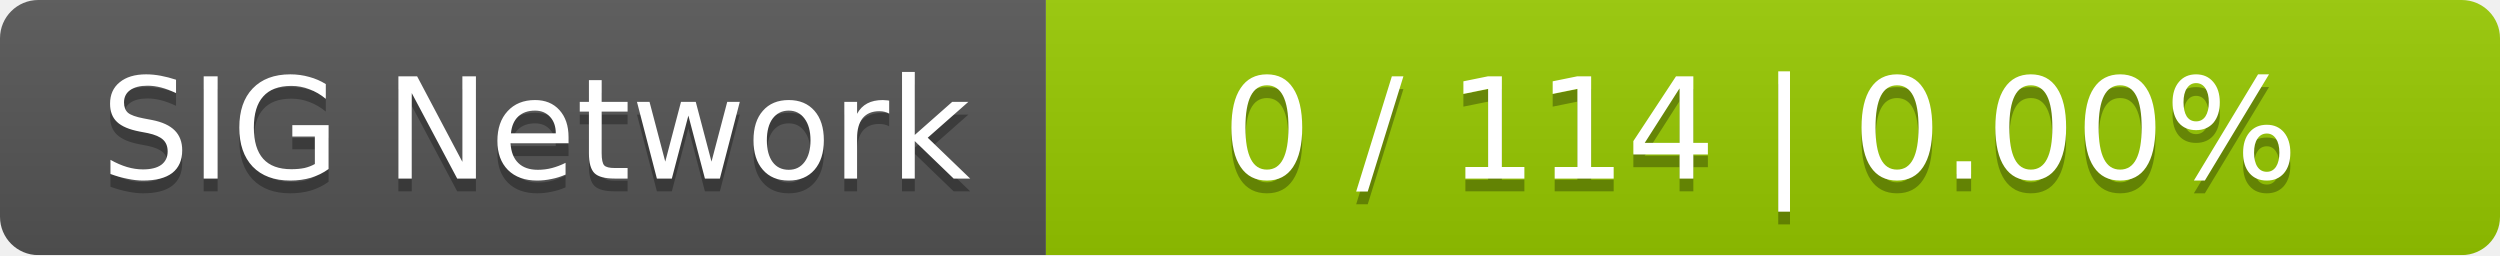
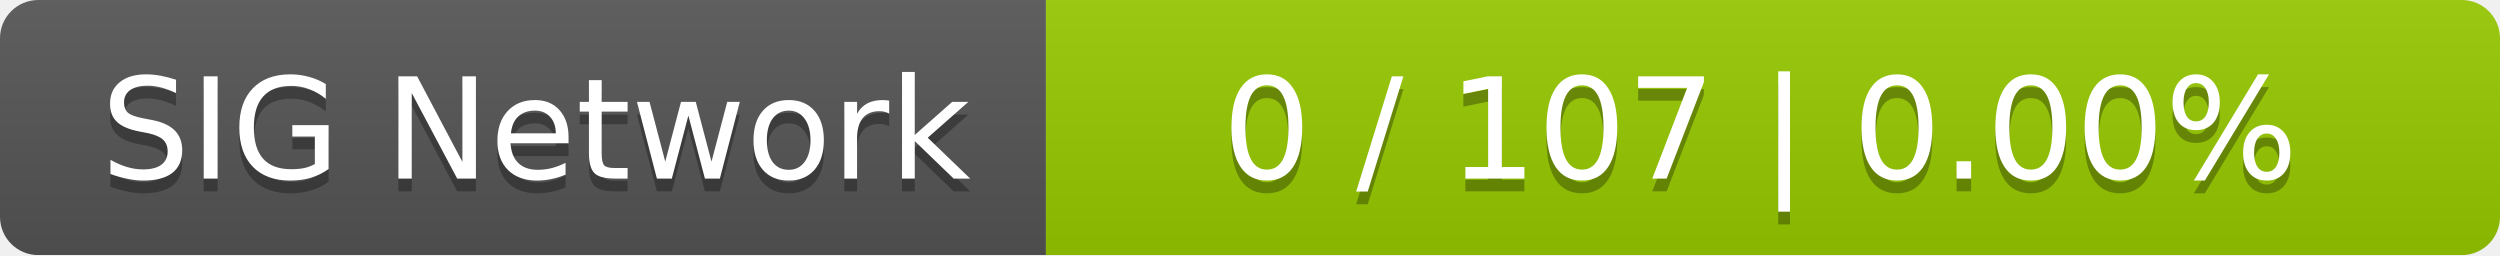
<svg xmlns="http://www.w3.org/2000/svg" width="196" height="20">
  <linearGradient id="smooth" x2="0" y2="100%">
    <stop offset="0" stop-color="#bbb" stop-opacity=".1" />
    <stop offset="1" stop-opacity=".1" />
  </linearGradient>
  <mask id="round">
    <rect width="196" height="20" rx="3" fill="#fff" />
  </mask>
  <g mask="url(#round)">
    <rect width="82" height="20" fill="#555" />
    <rect x="82" width="114" height="20" fill="#97ca00" />
    <rect width="196" height="20" fill="url(#smooth)" />
  </g>
  <g fill="#fff" text-anchor="middle" font-family="DejaVu Sans,Verdana,Geneva,sans-serif" font-size="11">
    <text x="42" y="15" fill="#010101" fill-opacity=".3">SIG Network</text>
    <text x="42" y="14">SIG Network</text>
-     <text x="138" y="15" fill="#010101" fill-opacity=".3">0 / 114    |    0.00%</text>
-     <text x="138" y="14">0 / 114    |    0.00%</text>
+     <text x="138" y="15" fill="#010101" fill-opacity=".3">0 / 107    |    0.00%</text>
+     <text x="138" y="14">0 / 107    |    0.00%</text>
  </g>
</svg>
